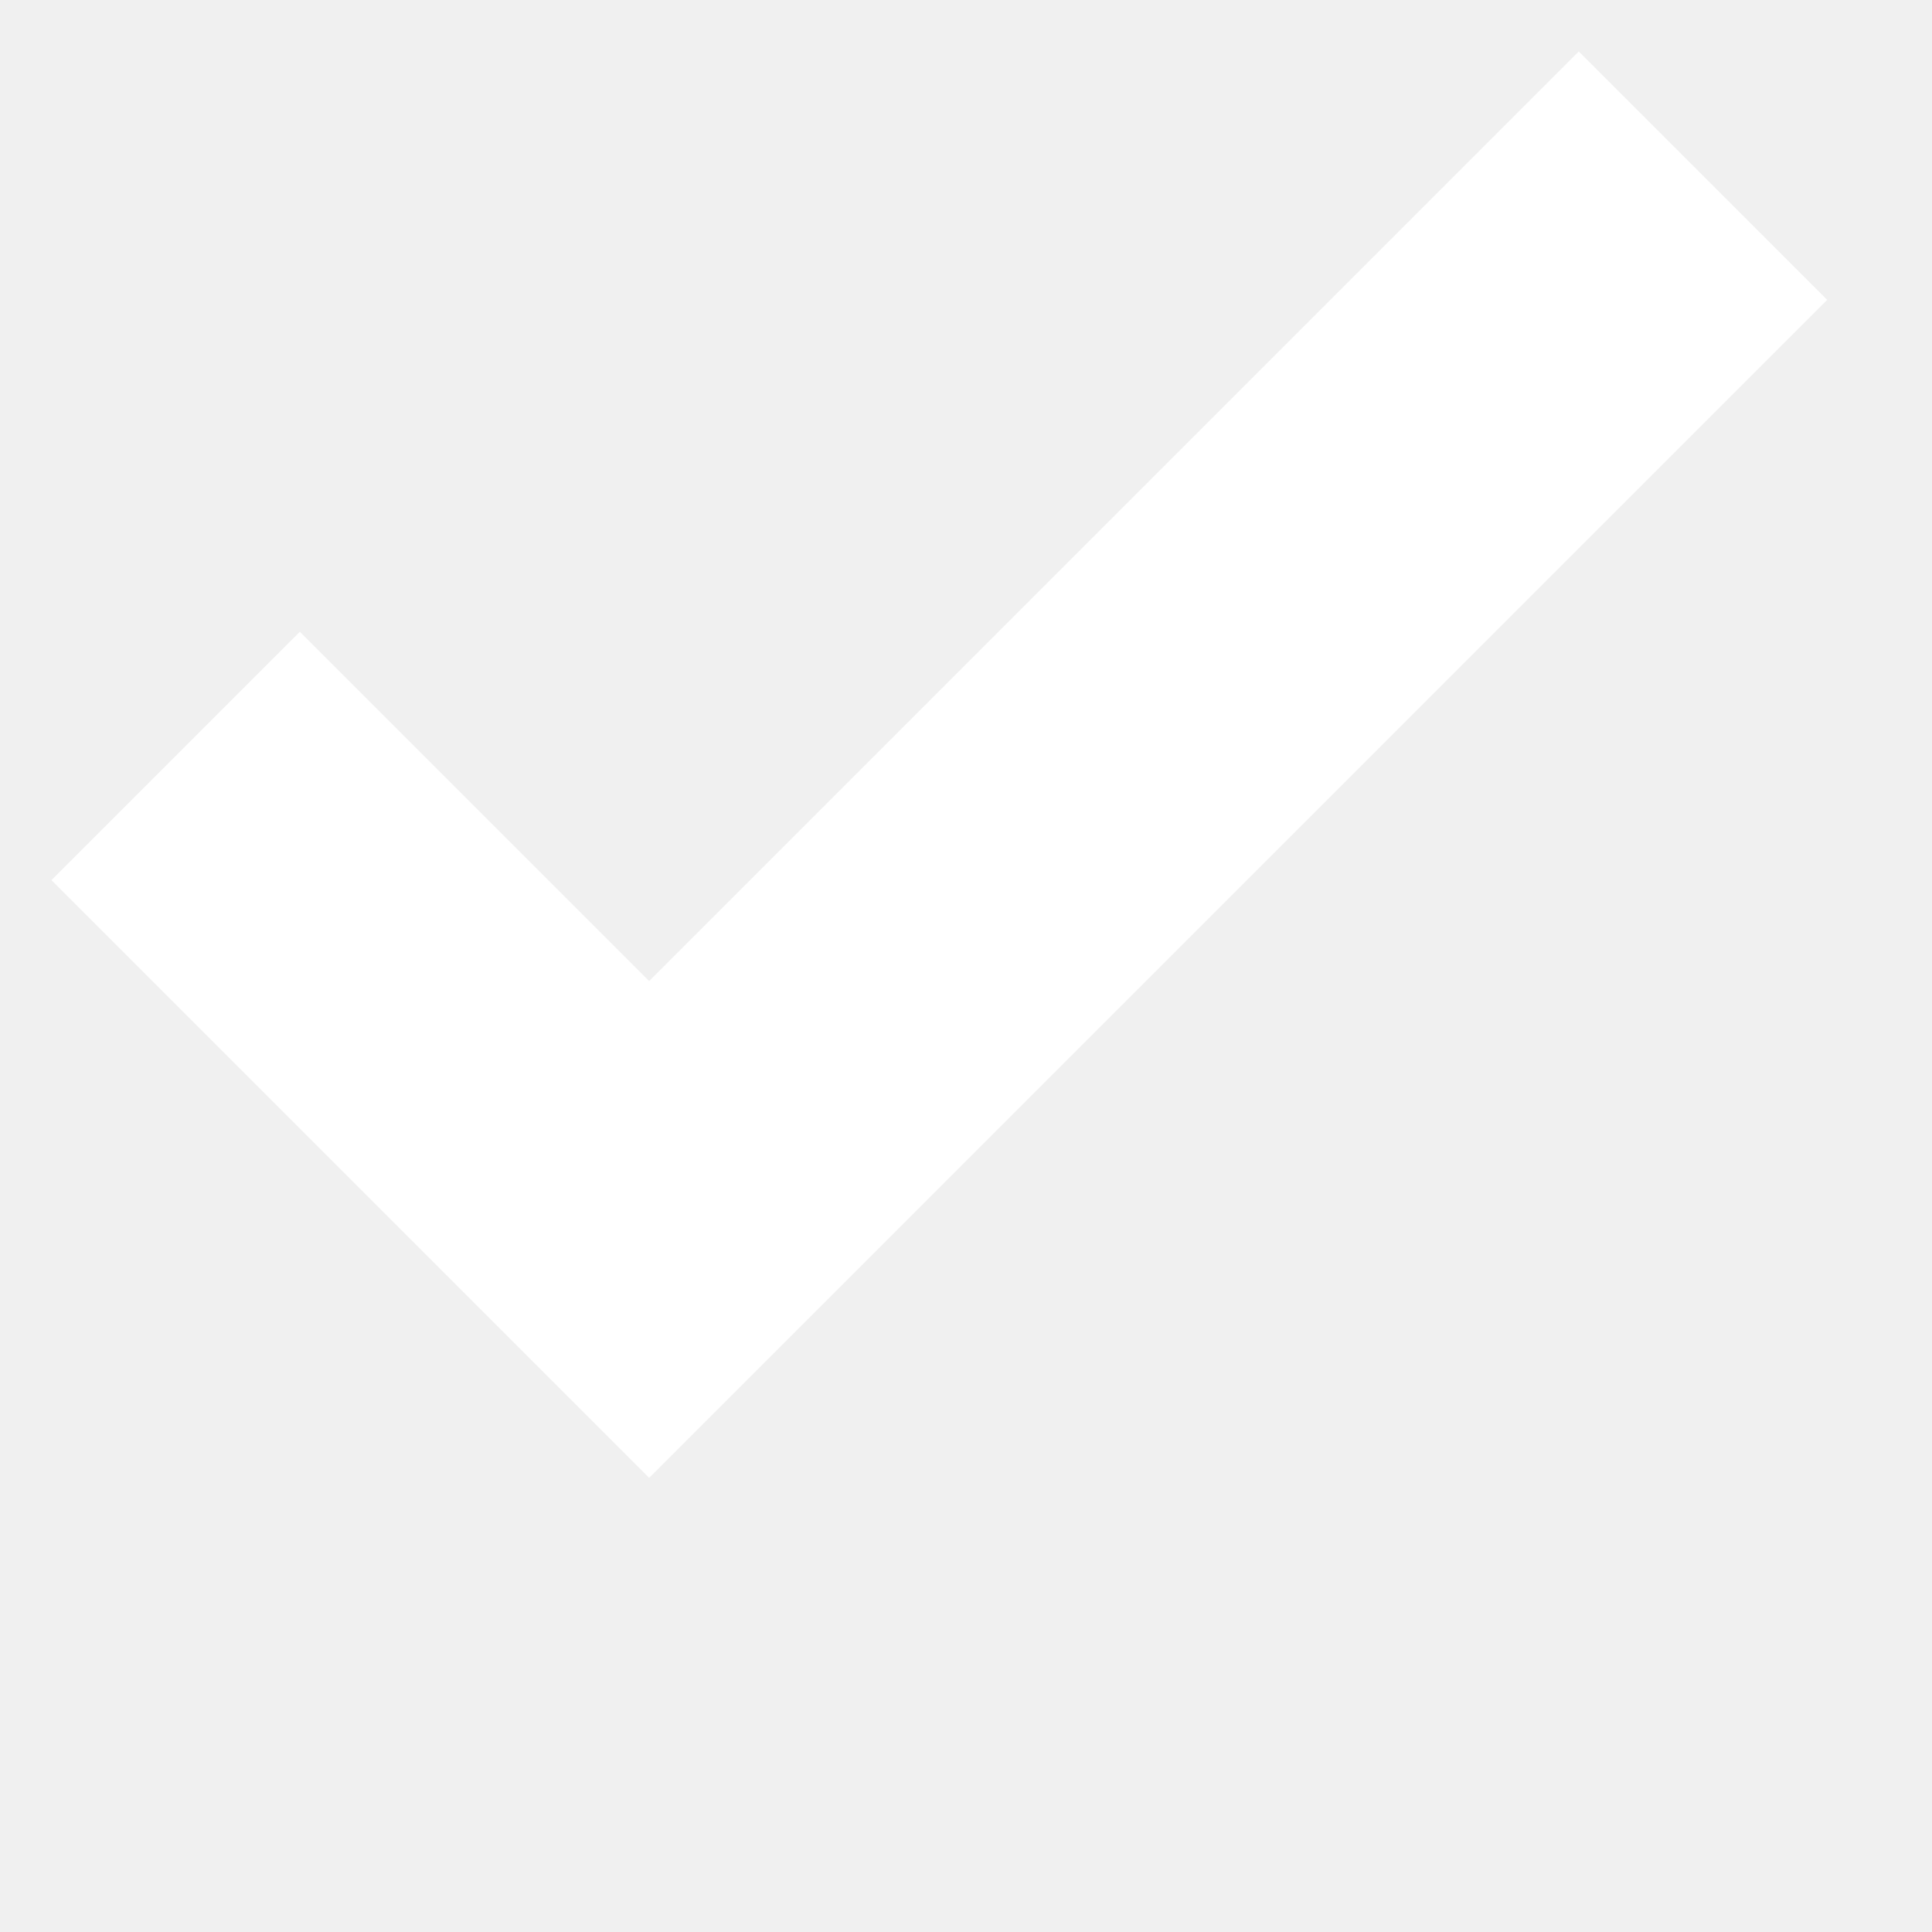
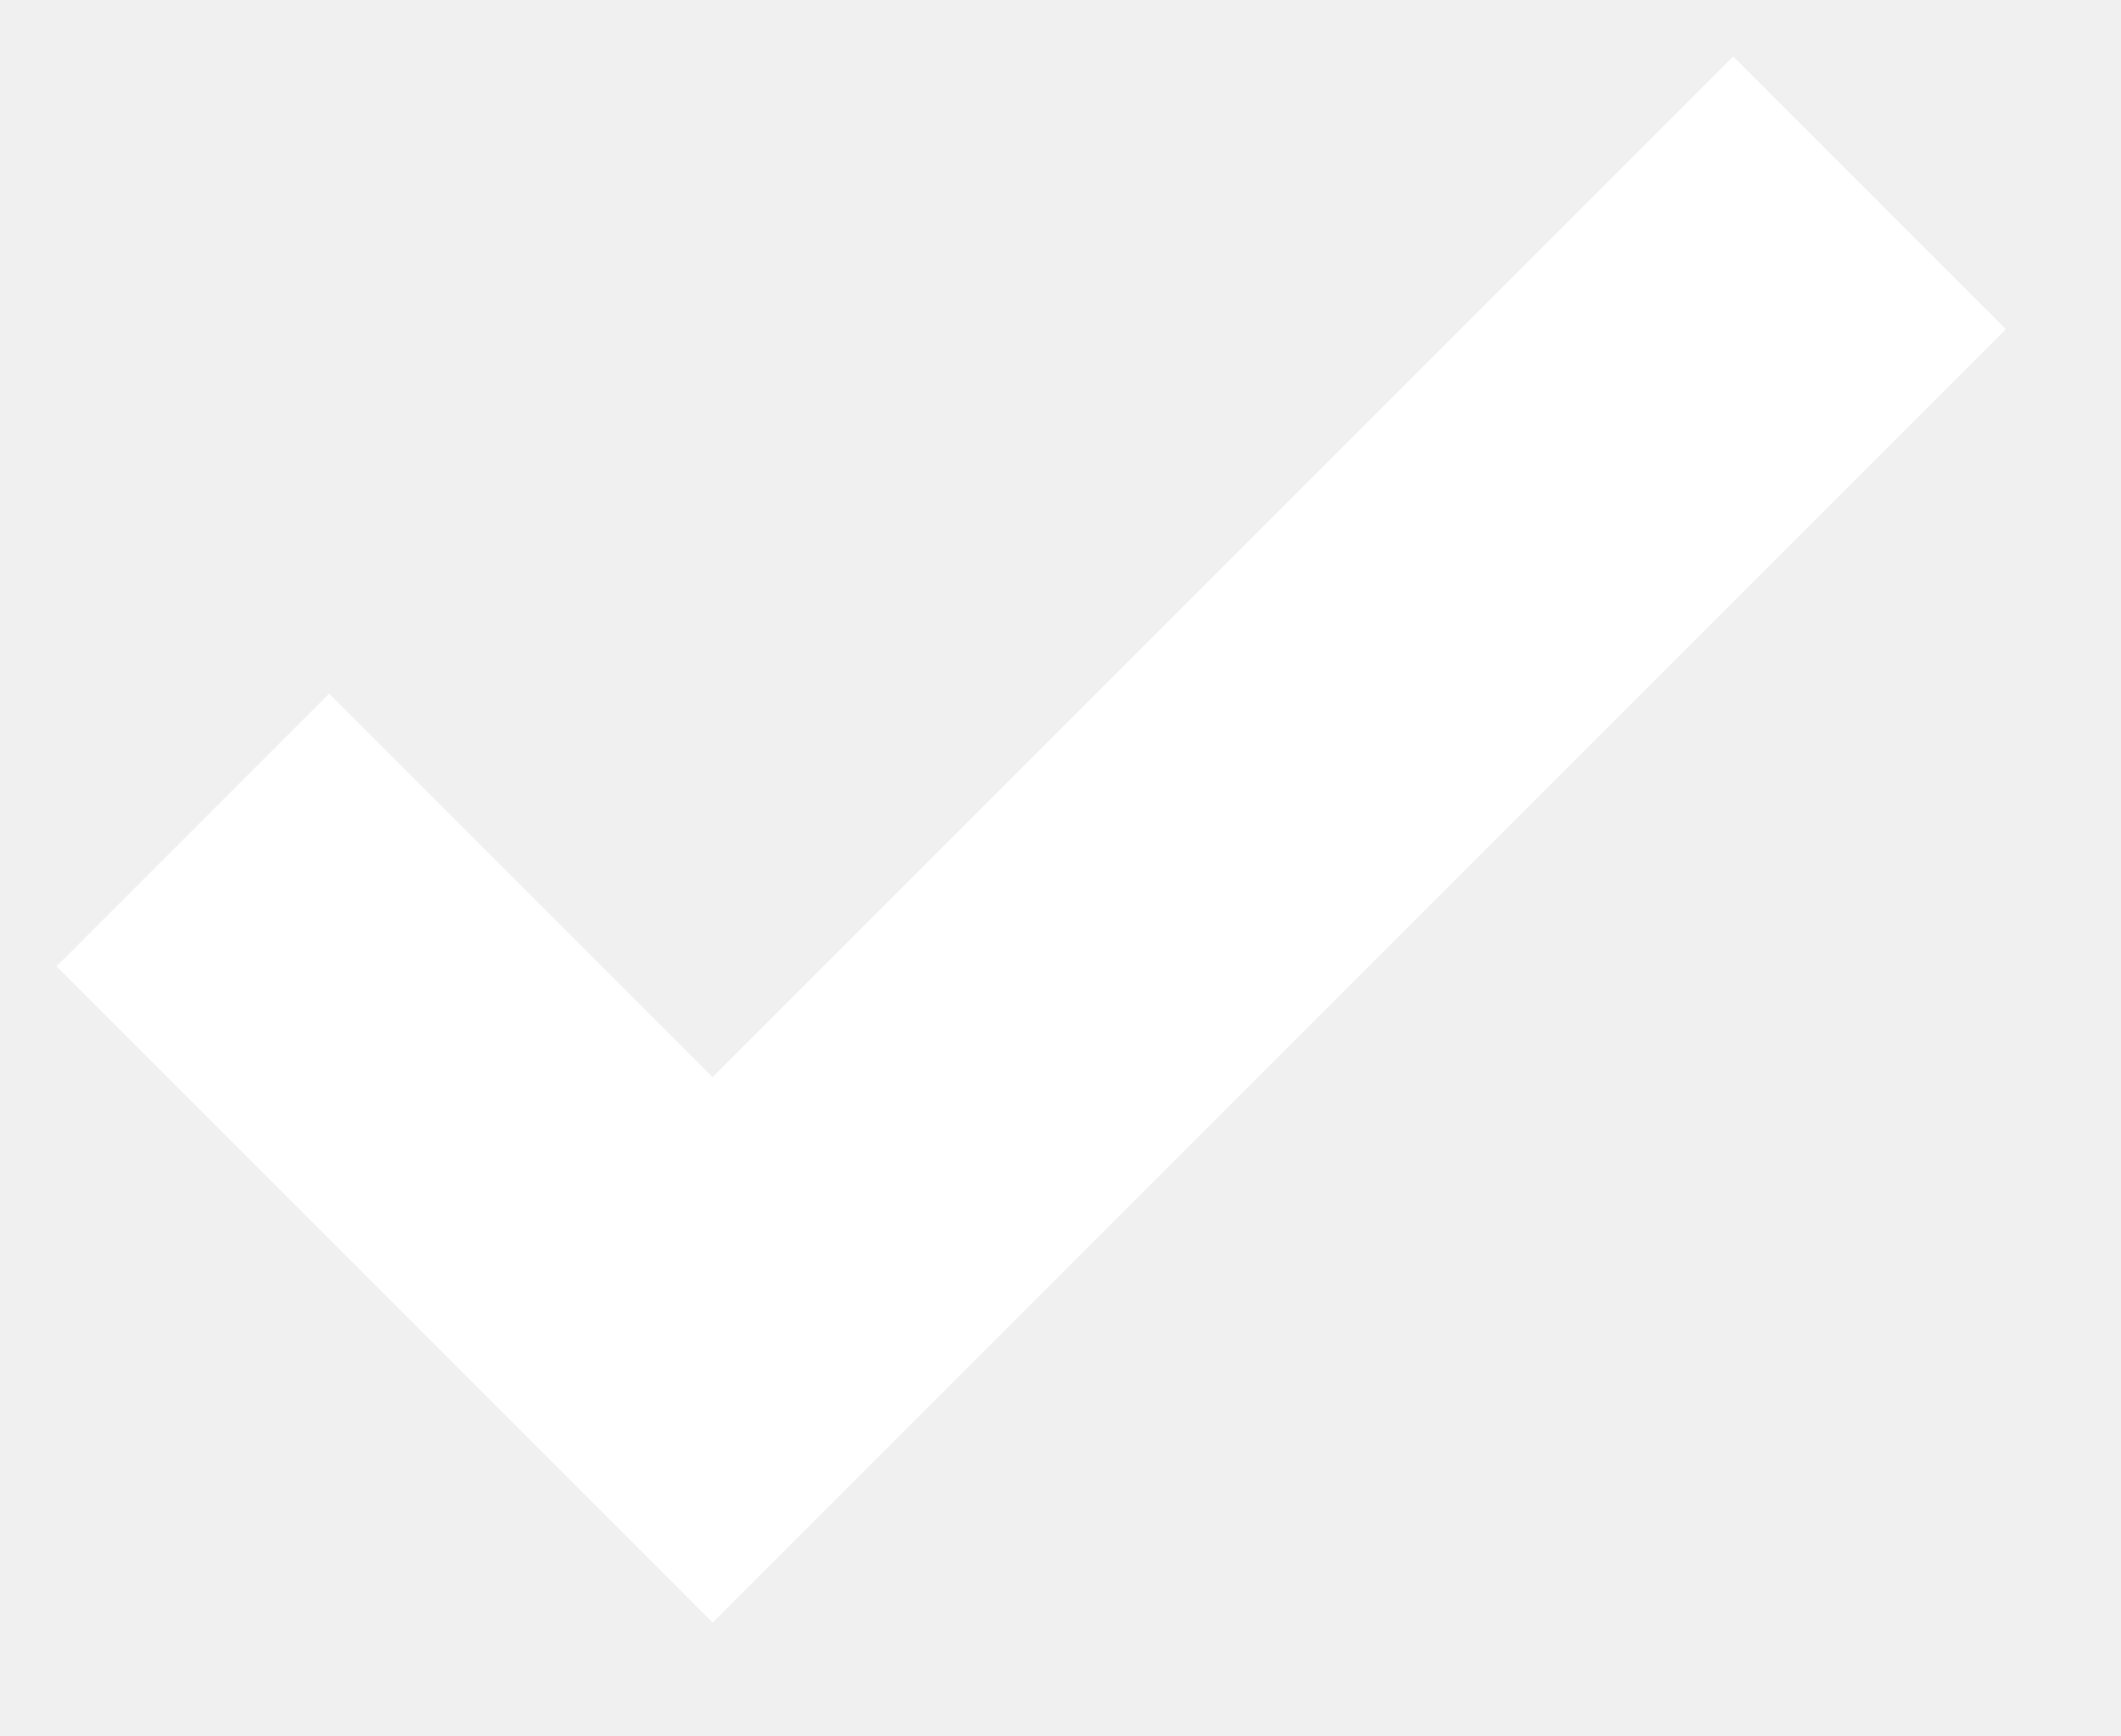
- <svg xmlns="http://www.w3.org/2000/svg" width="11" height="11">
+ <svg xmlns="http://www.w3.org/2000/svg" width="11" height="9">
  <path fill="none" stroke="#FFF" stroke-width="2" d="M1 4.304L3.696 7l6-6" />
</svg>
